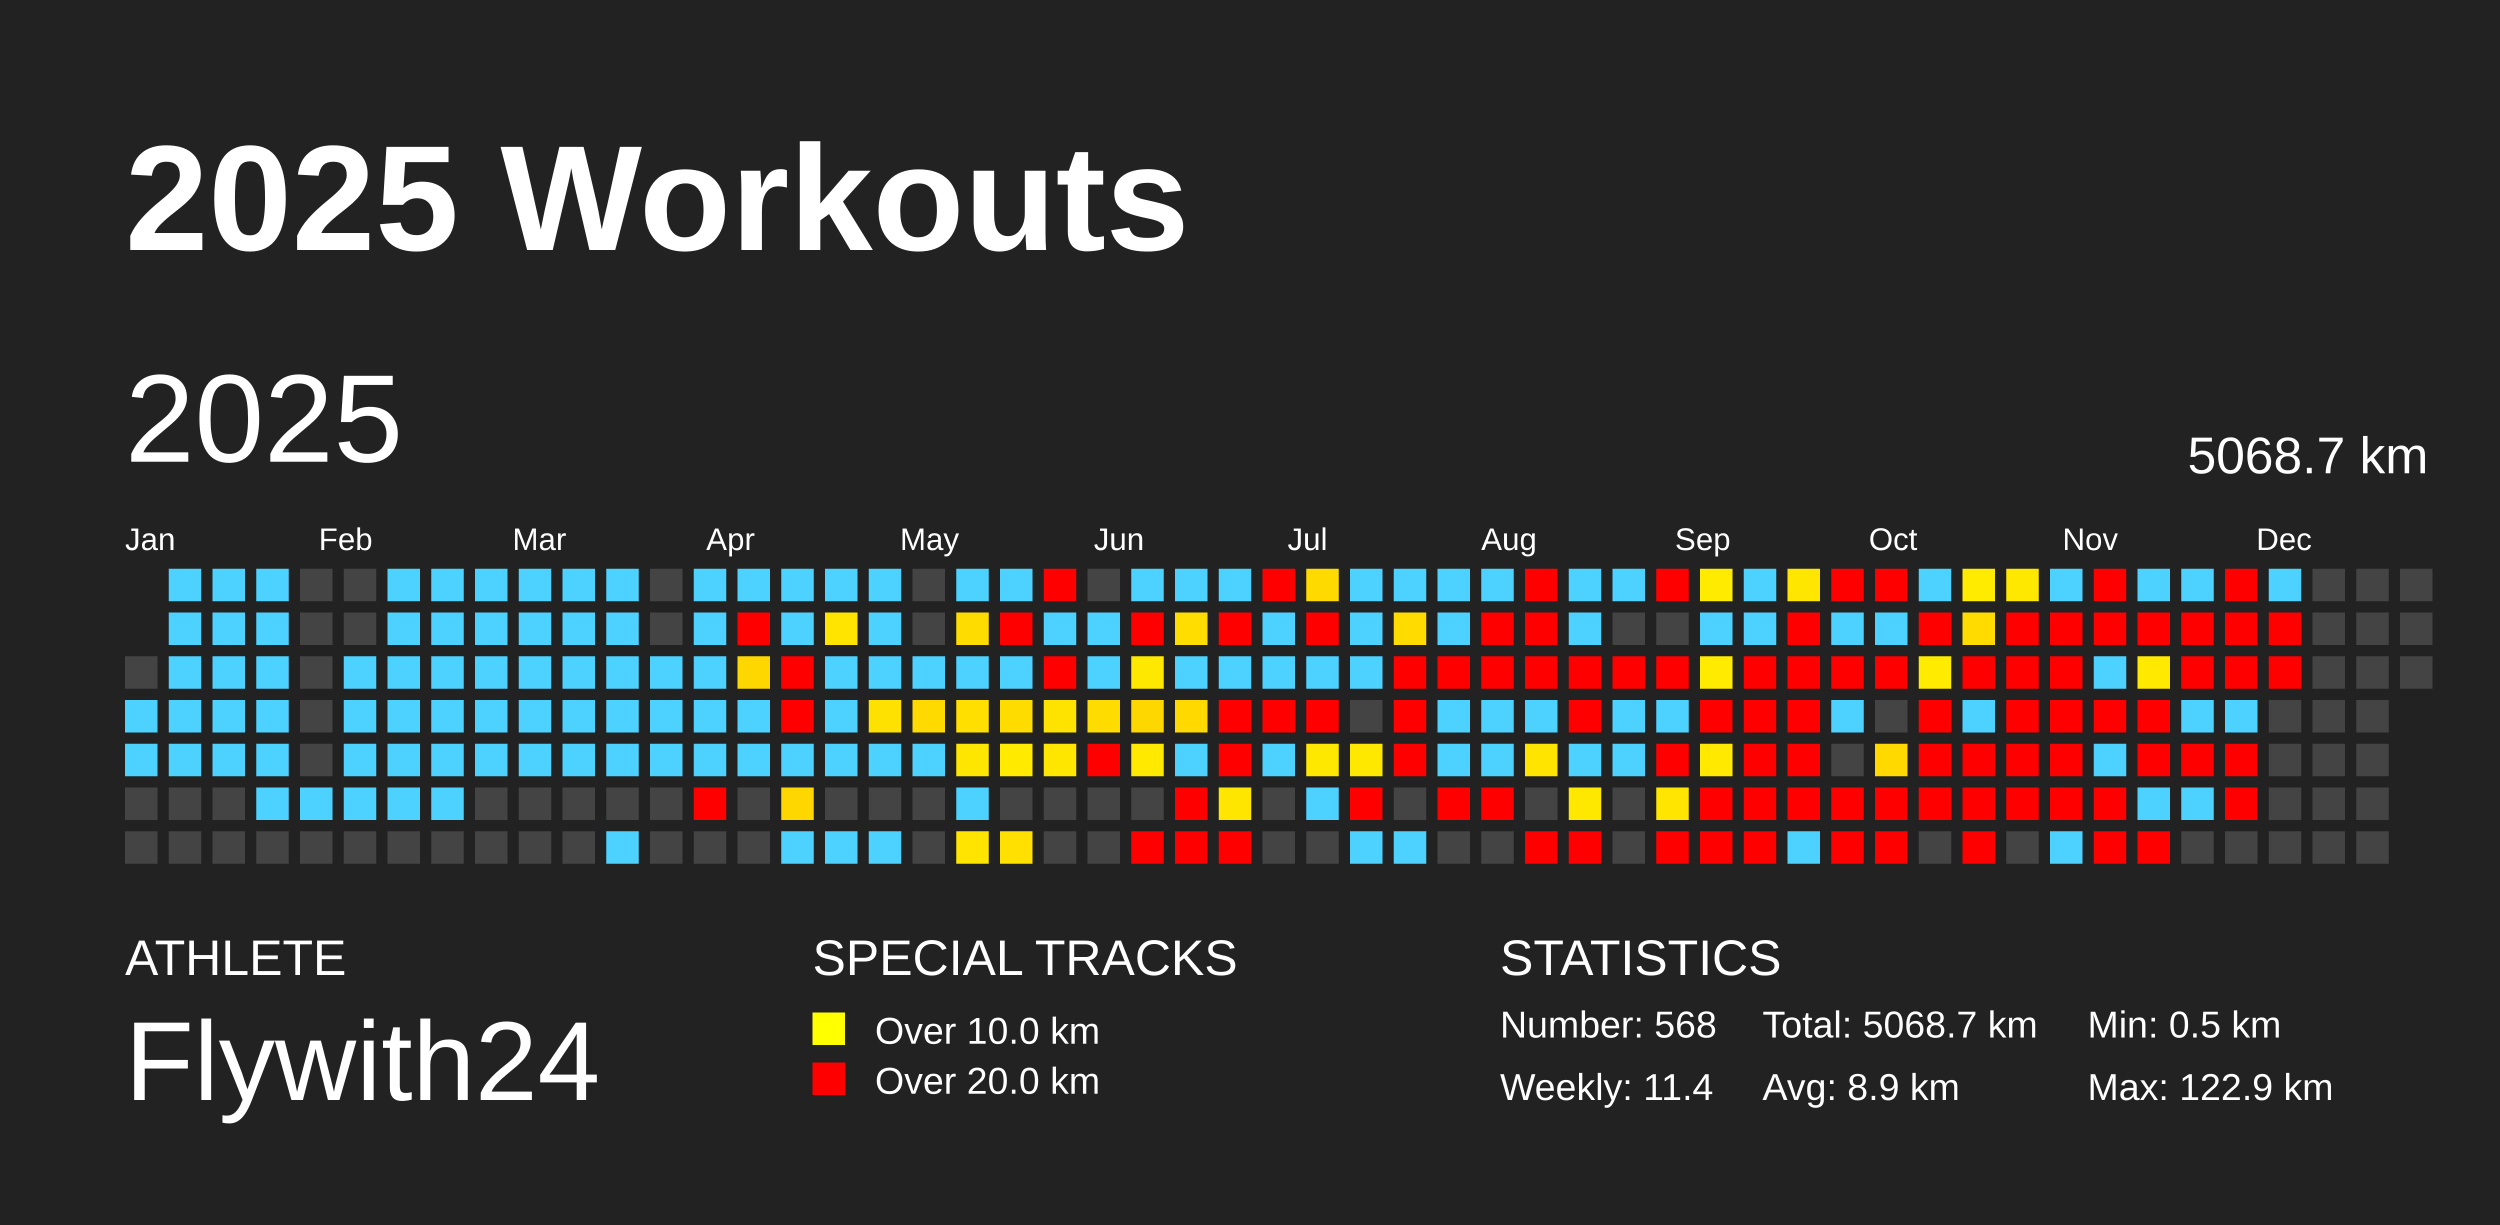
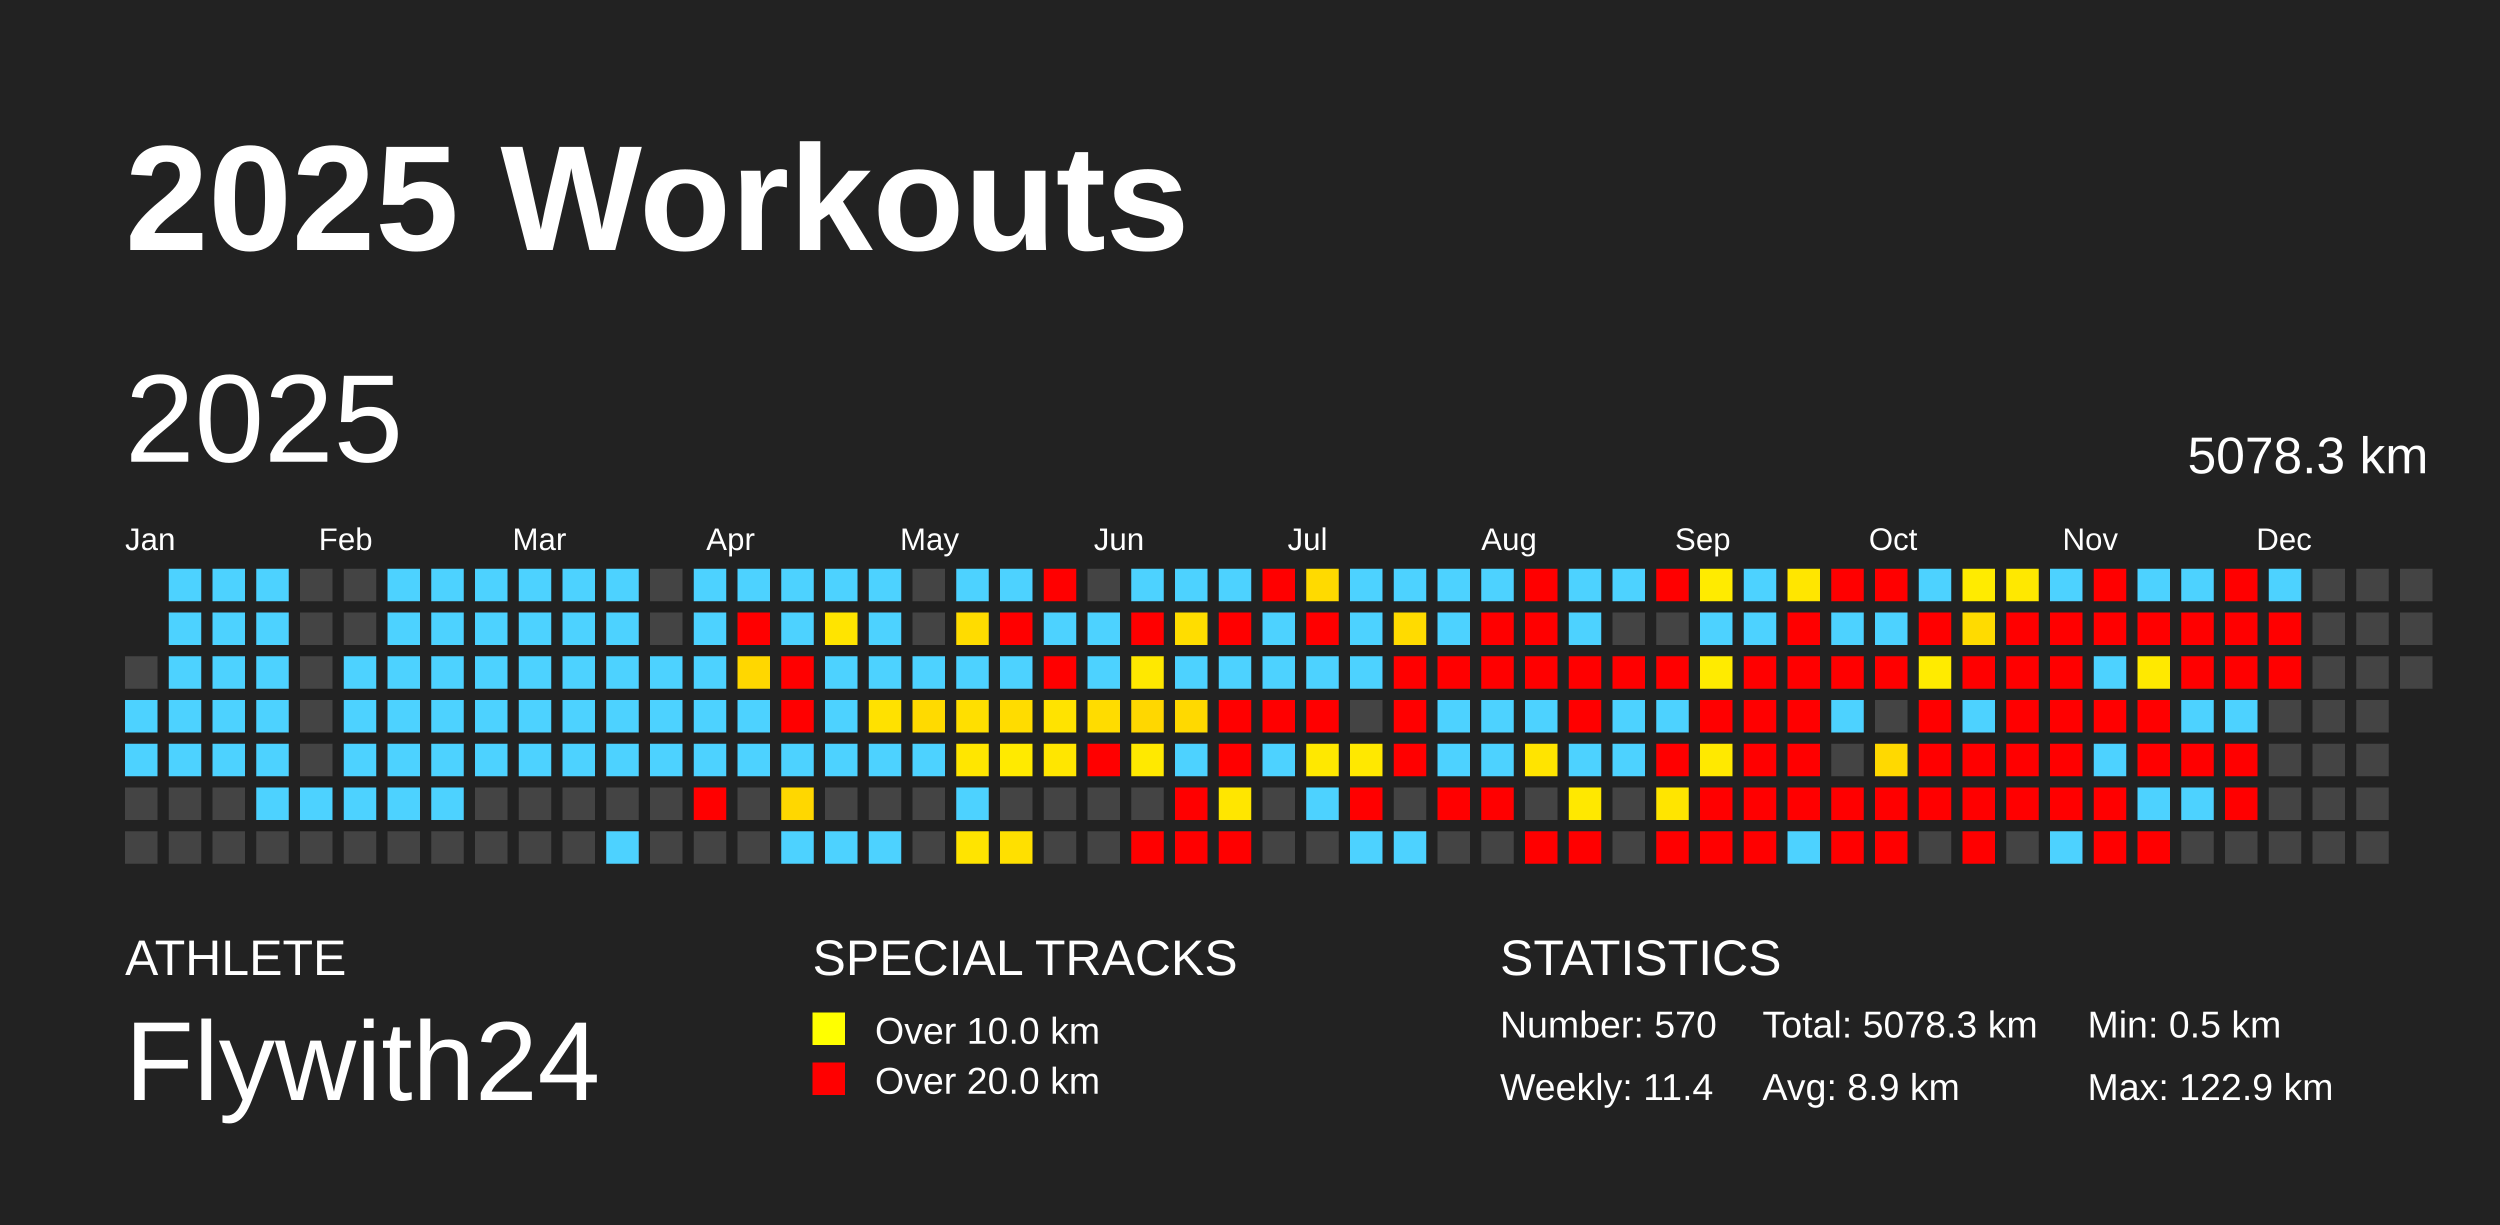
<svg xmlns="http://www.w3.org/2000/svg" baseProfile="full" height="98mm" version="1.1" viewBox="0,0,200,98" width="200mm">
  <defs />
  <rect fill="#222222" height="98" width="200" x="0" y="0" />
  <text fill="#FFFFFF" style="font-size:12px; font-family:Arial; font-weight:bold;" x="10" y="20">2025 Workouts</text>
  <text fill="#FFFFFF" style="font-size:4px; font-family:Arial" x="10" y="78">ATHLETE</text>
  <text fill="#FFFFFF" style="font-size:9px; font-family:Arial" x="10" y="88">Flywith24</text>
  <text fill="#FFFFFF" style="font-size:4px; font-family:Arial" x="65" y="78">SPECIAL TRACKS</text>
  <rect fill="yellow" height="2.6" width="2.6" x="65" y="81" />
  <text fill="#FFFFFF" style="font-size:3px; font-family:Arial" x="70" y="83.5">Over 10.0 km</text>
  <rect fill="red" height="2.6" width="2.6" x="65" y="85" />
  <text fill="#FFFFFF" style="font-size:3px; font-family:Arial" x="70" y="87.5">Over 20.0 km</text>
  <text fill="#FFFFFF" style="font-size:4px; font-family:Arial" x="120" y="78">STATISTICS</text>
-   <text fill="#FFFFFF" style="font-size:3px; font-family:Arial" x="120" y="83">Number: 568</text>
+   <text fill="#FFFFFF" style="font-size:3px; font-family:Arial" x="120" y="83">Number: 570</text>
  <text fill="#FFFFFF" style="font-size:3px; font-family:Arial" x="120" y="88">Weekly: 11.4</text>
-   <text fill="#FFFFFF" style="font-size:3px; font-family:Arial" x="141" y="83">Total: 5068.7 km</text>
+   <text fill="#FFFFFF" style="font-size:3px; font-family:Arial" x="141" y="83">Total: 5078.3 km</text>
  <text fill="#FFFFFF" style="font-size:3px; font-family:Arial" x="141" y="88">Avg: 8.9 km</text>
  <text fill="#FFFFFF" style="font-size:3px; font-family:Arial" x="167" y="83">Min: 0.5 km</text>
  <text fill="#FFFFFF" style="font-size:3px; font-family:Arial" x="167" y="88">Max: 122.9 km</text>
  <text dominant-baseline="hanging" fill="#FFFFFF" style="font-size:10.0px; font-family:Arial;" x="10" y="30">2025</text>
-   <text dominant-baseline="hanging" fill="#FFFFFF" style="font-size:4.125px; font-family:Arial;" x="175" y="35">5068.7 km</text>
+   <text dominant-baseline="hanging" fill="#FFFFFF" style="font-size:4.125px; font-family:Arial;" x="175" y="35">5078.3 km</text>
  <text fill="#FFFFFF" style="font-size:2.5px; font-family:Arial" x="10.0" y="44">Jan</text>
  <text fill="#FFFFFF" style="font-size:2.5px; font-family:Arial" x="25.5" y="44">Feb</text>
  <text fill="#FFFFFF" style="font-size:2.5px; font-family:Arial" x="41.0" y="44">Mar</text>
  <text fill="#FFFFFF" style="font-size:2.5px; font-family:Arial" x="56.5" y="44">Apr</text>
  <text fill="#FFFFFF" style="font-size:2.5px; font-family:Arial" x="72.0" y="44">May</text>
  <text fill="#FFFFFF" style="font-size:2.5px; font-family:Arial" x="87.5" y="44">Jun</text>
  <text fill="#FFFFFF" style="font-size:2.5px; font-family:Arial" x="103.0" y="44">Jul</text>
  <text fill="#FFFFFF" style="font-size:2.5px; font-family:Arial" x="118.5" y="44">Aug</text>
  <text fill="#FFFFFF" style="font-size:2.5px; font-family:Arial" x="134.0" y="44">Sep</text>
  <text fill="#FFFFFF" style="font-size:2.5px; font-family:Arial" x="149.5" y="44">Oct</text>
  <text fill="#FFFFFF" style="font-size:2.5px; font-family:Arial" x="165.0" y="44">Nov</text>
  <text fill="#FFFFFF" style="font-size:2.5px; font-family:Arial" x="180.5" y="44">Dec</text>
  <rect fill="#444444" height="2.6" width="2.6" x="10.0" y="52.5" />
  <rect fill="#4dd2ff" height="2.6" width="2.6" x="10.0" y="56.0" />
  <rect fill="#4dd2ff" height="2.6" width="2.6" x="10.0" y="59.5" />
  <rect fill="#444444" height="2.6" width="2.6" x="10.0" y="63.0" />
  <rect fill="#444444" height="2.6" width="2.6" x="10.0" y="66.5" />
  <rect fill="#4dd2ff" height="2.6" width="2.6" x="13.5" y="45.5" />
  <rect fill="#4dd2ff" height="2.6" width="2.6" x="13.5" y="49.0" />
  <rect fill="#4dd2ff" height="2.6" width="2.6" x="13.5" y="52.5" />
  <rect fill="#4dd2ff" height="2.6" width="2.6" x="13.5" y="56.0" />
  <rect fill="#4dd2ff" height="2.6" width="2.6" x="13.5" y="59.5" />
  <rect fill="#444444" height="2.6" width="2.6" x="13.5" y="63.0" />
  <rect fill="#444444" height="2.6" width="2.6" x="13.5" y="66.5" />
  <rect fill="#4dd2ff" height="2.6" width="2.6" x="17.0" y="45.5" />
  <rect fill="#4dd2ff" height="2.6" width="2.6" x="17.0" y="49.0" />
  <rect fill="#4dd2ff" height="2.6" width="2.6" x="17.0" y="52.5" />
  <rect fill="#4dd2ff" height="2.6" width="2.6" x="17.0" y="56.0" />
  <rect fill="#4dd2ff" height="2.6" width="2.6" x="17.0" y="59.5" />
  <rect fill="#444444" height="2.6" width="2.6" x="17.0" y="63.0" />
  <rect fill="#444444" height="2.6" width="2.6" x="17.0" y="66.5" />
  <rect fill="#4dd2ff" height="2.6" width="2.6" x="20.5" y="45.5" />
  <rect fill="#4dd2ff" height="2.6" width="2.6" x="20.5" y="49.0" />
  <rect fill="#4dd2ff" height="2.6" width="2.6" x="20.5" y="52.5" />
  <rect fill="#4dd2ff" height="2.6" width="2.6" x="20.5" y="56.0" />
  <rect fill="#4dd2ff" height="2.6" width="2.6" x="20.5" y="59.5" />
  <rect fill="#4dd2ff" height="2.6" width="2.6" x="20.5" y="63.0" />
  <rect fill="#444444" height="2.6" width="2.6" x="20.5" y="66.5" />
  <rect fill="#444444" height="2.6" width="2.6" x="24.0" y="45.5" />
  <rect fill="#444444" height="2.6" width="2.6" x="24.0" y="49.0" />
  <rect fill="#444444" height="2.6" width="2.6" x="24.0" y="52.5" />
  <rect fill="#444444" height="2.6" width="2.6" x="24.0" y="56.0" />
  <rect fill="#444444" height="2.6" width="2.6" x="24.0" y="59.5" />
  <rect fill="#4dd2ff" height="2.6" width="2.6" x="24.0" y="63.0" />
  <rect fill="#444444" height="2.6" width="2.6" x="24.0" y="66.5" />
  <rect fill="#444444" height="2.6" width="2.6" x="27.5" y="45.5" />
  <rect fill="#444444" height="2.6" width="2.6" x="27.5" y="49.0" />
  <rect fill="#4dd2ff" height="2.6" width="2.6" x="27.5" y="52.5" />
  <rect fill="#4dd2ff" height="2.6" width="2.6" x="27.5" y="56.0" />
  <rect fill="#4dd2ff" height="2.6" width="2.6" x="27.5" y="59.5" />
  <rect fill="#4dd2ff" height="2.6" width="2.6" x="27.5" y="63.0" />
  <rect fill="#444444" height="2.6" width="2.6" x="27.5" y="66.5" />
  <rect fill="#4dd2ff" height="2.6" width="2.6" x="31.0" y="45.5" />
  <rect fill="#4dd2ff" height="2.6" width="2.6" x="31.0" y="49.0" />
  <rect fill="#4dd2ff" height="2.6" width="2.6" x="31.0" y="52.5" />
  <rect fill="#4dd2ff" height="2.6" width="2.6" x="31.0" y="56.0" />
  <rect fill="#4dd2ff" height="2.6" width="2.6" x="31.0" y="59.5" />
  <rect fill="#4dd2ff" height="2.6" width="2.6" x="31.0" y="63.0" />
  <rect fill="#444444" height="2.6" width="2.6" x="31.0" y="66.5" />
  <rect fill="#4dd2ff" height="2.6" width="2.6" x="34.5" y="45.5" />
  <rect fill="#4dd2ff" height="2.6" width="2.6" x="34.5" y="49.0" />
  <rect fill="#4dd2ff" height="2.6" width="2.6" x="34.5" y="52.5" />
  <rect fill="#4dd2ff" height="2.6" width="2.6" x="34.5" y="56.0" />
  <rect fill="#4dd2ff" height="2.6" width="2.6" x="34.5" y="59.5" />
  <rect fill="#4dd2ff" height="2.6" width="2.6" x="34.5" y="63.0" />
  <rect fill="#444444" height="2.6" width="2.6" x="34.5" y="66.5" />
  <rect fill="#4dd2ff" height="2.6" width="2.6" x="38.0" y="45.5" />
  <rect fill="#4dd2ff" height="2.6" width="2.6" x="38.0" y="49.0" />
  <rect fill="#4dd2ff" height="2.6" width="2.6" x="38.0" y="52.5" />
  <rect fill="#4dd2ff" height="2.6" width="2.6" x="38.0" y="56.0" />
  <rect fill="#4dd2ff" height="2.6" width="2.6" x="38.0" y="59.5" />
  <rect fill="#444444" height="2.6" width="2.6" x="38.0" y="63.0" />
  <rect fill="#444444" height="2.6" width="2.6" x="38.0" y="66.5" />
  <rect fill="#4dd2ff" height="2.6" width="2.6" x="41.5" y="45.5" />
  <rect fill="#4dd2ff" height="2.6" width="2.6" x="41.5" y="49.0" />
  <rect fill="#4dd2ff" height="2.6" width="2.6" x="41.5" y="52.5" />
  <rect fill="#4dd2ff" height="2.6" width="2.6" x="41.5" y="56.0" />
  <rect fill="#4dd2ff" height="2.6" width="2.6" x="41.5" y="59.5" />
  <rect fill="#444444" height="2.6" width="2.6" x="41.5" y="63.0" />
  <rect fill="#444444" height="2.6" width="2.6" x="41.5" y="66.5" />
  <rect fill="#4dd2ff" height="2.6" width="2.6" x="45.0" y="45.5" />
  <rect fill="#4dd2ff" height="2.6" width="2.6" x="45.0" y="49.0" />
  <rect fill="#4dd2ff" height="2.6" width="2.6" x="45.0" y="52.5" />
  <rect fill="#4dd2ff" height="2.6" width="2.6" x="45.0" y="56.0" />
  <rect fill="#4dd2ff" height="2.6" width="2.6" x="45.0" y="59.5" />
  <rect fill="#444444" height="2.6" width="2.6" x="45.0" y="63.0" />
  <rect fill="#444444" height="2.6" width="2.6" x="45.0" y="66.5" />
  <rect fill="#4dd2ff" height="2.6" width="2.6" x="48.5" y="45.5" />
  <rect fill="#4dd2ff" height="2.6" width="2.6" x="48.5" y="49.0" />
  <rect fill="#4dd2ff" height="2.6" width="2.6" x="48.5" y="52.5" />
  <rect fill="#4dd2ff" height="2.6" width="2.6" x="48.5" y="56.0" />
  <rect fill="#4dd2ff" height="2.6" width="2.6" x="48.5" y="59.5" />
  <rect fill="#444444" height="2.6" width="2.6" x="48.5" y="63.0" />
  <rect fill="#4dd2ff" height="2.6" width="2.6" x="48.5" y="66.5" />
  <rect fill="#444444" height="2.6" width="2.6" x="52.0" y="45.5" />
  <rect fill="#444444" height="2.6" width="2.6" x="52.0" y="49.0" />
  <rect fill="#4dd2ff" height="2.6" width="2.6" x="52.0" y="52.5" />
  <rect fill="#4dd2ff" height="2.6" width="2.6" x="52.0" y="56.0" />
  <rect fill="#4dd2ff" height="2.6" width="2.6" x="52.0" y="59.5" />
  <rect fill="#444444" height="2.6" width="2.6" x="52.0" y="63.0" />
  <rect fill="#444444" height="2.6" width="2.6" x="52.0" y="66.5" />
  <rect fill="#4dd2ff" height="2.6" width="2.6" x="55.5" y="45.5" />
  <rect fill="#4dd2ff" height="2.6" width="2.6" x="55.5" y="49.0" />
  <rect fill="#4dd2ff" height="2.6" width="2.6" x="55.5" y="52.5" />
  <rect fill="#4dd2ff" height="2.6" width="2.6" x="55.5" y="56.0" />
  <rect fill="#4dd2ff" height="2.6" width="2.6" x="55.5" y="59.5" />
  <rect fill="red" height="2.6" width="2.6" x="55.5" y="63.0" />
  <rect fill="#444444" height="2.6" width="2.6" x="55.5" y="66.5" />
  <rect fill="#4dd2ff" height="2.6" width="2.6" x="59.0" y="45.5" />
  <rect fill="red" height="2.6" width="2.6" x="59.0" y="49.0" />
  <rect fill="#ffd700" height="2.6" width="2.6" x="59.0" y="52.5" />
  <rect fill="#4dd2ff" height="2.6" width="2.6" x="59.0" y="56.0" />
  <rect fill="#4dd2ff" height="2.6" width="2.6" x="59.0" y="59.5" />
  <rect fill="#444444" height="2.6" width="2.6" x="59.0" y="63.0" />
  <rect fill="#444444" height="2.6" width="2.6" x="59.0" y="66.5" />
  <rect fill="#4dd2ff" height="2.6" width="2.6" x="62.5" y="45.5" />
  <rect fill="#4dd2ff" height="2.6" width="2.6" x="62.5" y="49.0" />
  <rect fill="red" height="2.6" width="2.6" x="62.5" y="52.5" />
  <rect fill="red" height="2.6" width="2.6" x="62.5" y="56.0" />
  <rect fill="#4dd2ff" height="2.6" width="2.6" x="62.5" y="59.5" />
  <rect fill="#ffd700" height="2.6" width="2.6" x="62.5" y="63.0" />
  <rect fill="#4dd2ff" height="2.6" width="2.6" x="62.5" y="66.5" />
  <rect fill="#4dd2ff" height="2.6" width="2.6" x="66.0" y="45.5" />
  <rect fill="#ffe400" height="2.6" width="2.6" x="66.0" y="49.0" />
  <rect fill="#4dd2ff" height="2.6" width="2.6" x="66.0" y="52.5" />
  <rect fill="#4dd2ff" height="2.6" width="2.6" x="66.0" y="56.0" />
  <rect fill="#4dd2ff" height="2.6" width="2.6" x="66.0" y="59.5" />
  <rect fill="#444444" height="2.6" width="2.6" x="66.0" y="63.0" />
  <rect fill="#4dd2ff" height="2.6" width="2.6" x="66.0" y="66.5" />
  <rect fill="#4dd2ff" height="2.6" width="2.6" x="69.5" y="45.5" />
  <rect fill="#4dd2ff" height="2.6" width="2.6" x="69.5" y="49.0" />
  <rect fill="#4dd2ff" height="2.6" width="2.6" x="69.5" y="52.5" />
  <rect fill="#ffe100" height="2.6" width="2.6" x="69.5" y="56.0" />
  <rect fill="#4dd2ff" height="2.6" width="2.6" x="69.5" y="59.5" />
  <rect fill="#444444" height="2.6" width="2.6" x="69.5" y="63.0" />
  <rect fill="#4dd2ff" height="2.6" width="2.6" x="69.5" y="66.5" />
  <rect fill="#444444" height="2.6" width="2.6" x="73.0" y="45.5" />
  <rect fill="#444444" height="2.6" width="2.6" x="73.0" y="49.0" />
  <rect fill="#4dd2ff" height="2.6" width="2.6" x="73.0" y="52.5" />
  <rect fill="#ffda00" height="2.6" width="2.6" x="73.0" y="56.0" />
  <rect fill="#4dd2ff" height="2.6" width="2.6" x="73.0" y="59.5" />
  <rect fill="#444444" height="2.6" width="2.6" x="73.0" y="63.0" />
  <rect fill="#444444" height="2.6" width="2.6" x="73.0" y="66.5" />
  <rect fill="#4dd2ff" height="2.6" width="2.6" x="76.5" y="45.5" />
  <rect fill="#ffdc00" height="2.6" width="2.6" x="76.5" y="49.0" />
  <rect fill="#4dd2ff" height="2.6" width="2.6" x="76.5" y="52.5" />
  <rect fill="#ffdf00" height="2.6" width="2.6" x="76.5" y="56.0" />
  <rect fill="#ffe600" height="2.6" width="2.6" x="76.5" y="59.5" />
  <rect fill="#4dd2ff" height="2.6" width="2.6" x="76.5" y="63.0" />
  <rect fill="#ffe400" height="2.6" width="2.6" x="76.5" y="66.5" />
  <rect fill="#4dd2ff" height="2.6" width="2.6" x="80.0" y="45.5" />
  <rect fill="red" height="2.6" width="2.6" x="80.0" y="49.0" />
  <rect fill="#4dd2ff" height="2.6" width="2.6" x="80.0" y="52.5" />
  <rect fill="#ffdc00" height="2.6" width="2.6" x="80.0" y="56.0" />
  <rect fill="#ffea00" height="2.6" width="2.6" x="80.0" y="59.5" />
  <rect fill="#444444" height="2.6" width="2.6" x="80.0" y="63.0" />
  <rect fill="#ffe000" height="2.6" width="2.6" x="80.0" y="66.5" />
  <rect fill="red" height="2.6" width="2.6" x="83.5" y="45.5" />
  <rect fill="#4dd2ff" height="2.6" width="2.6" x="83.5" y="49.0" />
  <rect fill="red" height="2.6" width="2.6" x="83.5" y="52.5" />
  <rect fill="#ffe300" height="2.6" width="2.6" x="83.5" y="56.0" />
  <rect fill="#ffe600" height="2.6" width="2.6" x="83.5" y="59.5" />
  <rect fill="#444444" height="2.6" width="2.6" x="83.5" y="63.0" />
  <rect fill="#444444" height="2.6" width="2.6" x="83.5" y="66.5" />
  <rect fill="#444444" height="2.6" width="2.6" x="87.0" y="45.5" />
  <rect fill="#4dd2ff" height="2.6" width="2.6" x="87.0" y="49.0" />
  <rect fill="#4dd2ff" height="2.6" width="2.6" x="87.0" y="52.5" />
  <rect fill="#ffdc00" height="2.6" width="2.6" x="87.0" y="56.0" />
  <rect fill="red" height="2.6" width="2.6" x="87.0" y="59.5" />
  <rect fill="#444444" height="2.6" width="2.6" x="87.0" y="63.0" />
  <rect fill="#444444" height="2.6" width="2.6" x="87.0" y="66.5" />
  <rect fill="#4dd2ff" height="2.6" width="2.6" x="90.5" y="45.5" />
  <rect fill="red" height="2.6" width="2.6" x="90.5" y="49.0" />
  <rect fill="#ffe800" height="2.6" width="2.6" x="90.5" y="52.5" />
  <rect fill="#ffd700" height="2.6" width="2.6" x="90.5" y="56.0" />
  <rect fill="#ffe900" height="2.6" width="2.6" x="90.5" y="59.5" />
  <rect fill="#444444" height="2.6" width="2.6" x="90.5" y="63.0" />
  <rect fill="red" height="2.6" width="2.6" x="90.5" y="66.5" />
  <rect fill="#4dd2ff" height="2.6" width="2.6" x="94.0" y="45.5" />
  <rect fill="#ffdd00" height="2.6" width="2.6" x="94.0" y="49.0" />
  <rect fill="#4dd2ff" height="2.6" width="2.6" x="94.0" y="52.5" />
  <rect fill="#ffd900" height="2.6" width="2.6" x="94.0" y="56.0" />
  <rect fill="#4dd2ff" height="2.6" width="2.6" x="94.0" y="59.5" />
  <rect fill="red" height="2.6" width="2.6" x="94.0" y="63.0" />
  <rect fill="red" height="2.6" width="2.6" x="94.0" y="66.5" />
  <rect fill="#4dd2ff" height="2.6" width="2.6" x="97.5" y="45.5" />
  <rect fill="red" height="2.6" width="2.6" x="97.5" y="49.0" />
  <rect fill="#4dd2ff" height="2.6" width="2.6" x="97.5" y="52.5" />
  <rect fill="red" height="2.6" width="2.6" x="97.5" y="56.0" />
  <rect fill="red" height="2.6" width="2.6" x="97.5" y="59.5" />
  <rect fill="#ffe600" height="2.6" width="2.6" x="97.5" y="63.0" />
  <rect fill="red" height="2.6" width="2.6" x="97.5" y="66.5" />
  <rect fill="red" height="2.6" width="2.6" x="101.0" y="45.5" />
  <rect fill="#4dd2ff" height="2.6" width="2.6" x="101.0" y="49.0" />
  <rect fill="#4dd2ff" height="2.6" width="2.6" x="101.0" y="52.5" />
  <rect fill="red" height="2.6" width="2.6" x="101.0" y="56.0" />
  <rect fill="#4dd2ff" height="2.6" width="2.6" x="101.0" y="59.5" />
  <rect fill="#444444" height="2.6" width="2.6" x="101.0" y="63.0" />
  <rect fill="#444444" height="2.6" width="2.6" x="101.0" y="66.5" />
  <rect fill="#ffda00" height="2.6" width="2.6" x="104.5" y="45.5" />
  <rect fill="red" height="2.6" width="2.6" x="104.5" y="49.0" />
  <rect fill="#4dd2ff" height="2.6" width="2.6" x="104.5" y="52.5" />
  <rect fill="red" height="2.6" width="2.6" x="104.5" y="56.0" />
  <rect fill="#ffe800" height="2.6" width="2.6" x="104.5" y="59.5" />
  <rect fill="#4dd2ff" height="2.6" width="2.6" x="104.5" y="63.0" />
  <rect fill="#444444" height="2.6" width="2.6" x="104.5" y="66.5" />
  <rect fill="#4dd2ff" height="2.6" width="2.6" x="108.0" y="45.5" />
  <rect fill="#4dd2ff" height="2.6" width="2.6" x="108.0" y="49.0" />
  <rect fill="#4dd2ff" height="2.6" width="2.6" x="108.0" y="52.5" />
  <rect fill="#444444" height="2.6" width="2.6" x="108.0" y="56.0" />
  <rect fill="#ffe800" height="2.6" width="2.6" x="108.0" y="59.5" />
  <rect fill="red" height="2.6" width="2.6" x="108.0" y="63.0" />
  <rect fill="#4dd2ff" height="2.6" width="2.6" x="108.0" y="66.5" />
  <rect fill="#4dd2ff" height="2.6" width="2.6" x="111.5" y="45.5" />
  <rect fill="#ffdb00" height="2.6" width="2.6" x="111.5" y="49.0" />
  <rect fill="red" height="2.6" width="2.6" x="111.5" y="52.5" />
  <rect fill="red" height="2.6" width="2.6" x="111.5" y="56.0" />
  <rect fill="red" height="2.6" width="2.6" x="111.5" y="59.5" />
  <rect fill="#444444" height="2.6" width="2.6" x="111.5" y="63.0" />
  <rect fill="#4dd2ff" height="2.6" width="2.6" x="111.5" y="66.5" />
  <rect fill="#4dd2ff" height="2.6" width="2.6" x="115.0" y="45.5" />
  <rect fill="#4dd2ff" height="2.6" width="2.6" x="115.0" y="49.0" />
  <rect fill="red" height="2.6" width="2.6" x="115.0" y="52.5" />
  <rect fill="#4dd2ff" height="2.6" width="2.6" x="115.0" y="56.0" />
  <rect fill="#4dd2ff" height="2.6" width="2.6" x="115.0" y="59.5" />
  <rect fill="red" height="2.6" width="2.6" x="115.0" y="63.0" />
  <rect fill="#444444" height="2.6" width="2.6" x="115.0" y="66.5" />
  <rect fill="#4dd2ff" height="2.6" width="2.6" x="118.5" y="45.5" />
  <rect fill="red" height="2.6" width="2.6" x="118.5" y="49.0" />
  <rect fill="red" height="2.6" width="2.6" x="118.5" y="52.5" />
  <rect fill="#4dd2ff" height="2.6" width="2.6" x="118.5" y="56.0" />
  <rect fill="#4dd2ff" height="2.6" width="2.6" x="118.5" y="59.5" />
  <rect fill="red" height="2.6" width="2.6" x="118.5" y="63.0" />
  <rect fill="#444444" height="2.6" width="2.6" x="118.5" y="66.5" />
  <rect fill="red" height="2.6" width="2.6" x="122.0" y="45.5" />
  <rect fill="red" height="2.6" width="2.6" x="122.0" y="49.0" />
  <rect fill="red" height="2.6" width="2.6" x="122.0" y="52.5" />
  <rect fill="#4dd2ff" height="2.6" width="2.6" x="122.0" y="56.0" />
  <rect fill="#ffe400" height="2.6" width="2.6" x="122.0" y="59.5" />
  <rect fill="#444444" height="2.6" width="2.6" x="122.0" y="63.0" />
  <rect fill="red" height="2.6" width="2.6" x="122.0" y="66.5" />
  <rect fill="#4dd2ff" height="2.6" width="2.6" x="125.5" y="45.5" />
  <rect fill="#4dd2ff" height="2.6" width="2.6" x="125.5" y="49.0" />
  <rect fill="red" height="2.6" width="2.6" x="125.5" y="52.5" />
  <rect fill="red" height="2.6" width="2.6" x="125.5" y="56.0" />
  <rect fill="#4dd2ff" height="2.6" width="2.6" x="125.5" y="59.5" />
  <rect fill="#ffe800" height="2.6" width="2.6" x="125.5" y="63.0" />
  <rect fill="red" height="2.6" width="2.6" x="125.5" y="66.5" />
  <rect fill="#4dd2ff" height="2.6" width="2.6" x="129.0" y="45.5" />
  <rect fill="#444444" height="2.6" width="2.6" x="129.0" y="49.0" />
  <rect fill="red" height="2.6" width="2.6" x="129.0" y="52.5" />
  <rect fill="#4dd2ff" height="2.6" width="2.6" x="129.0" y="56.0" />
  <rect fill="#4dd2ff" height="2.6" width="2.6" x="129.0" y="59.5" />
  <rect fill="#444444" height="2.6" width="2.6" x="129.0" y="63.0" />
  <rect fill="#444444" height="2.6" width="2.6" x="129.0" y="66.5" />
  <rect fill="red" height="2.6" width="2.6" x="132.5" y="45.5" />
  <rect fill="#444444" height="2.6" width="2.6" x="132.5" y="49.0" />
  <rect fill="red" height="2.6" width="2.6" x="132.5" y="52.5" />
  <rect fill="#4dd2ff" height="2.6" width="2.6" x="132.5" y="56.0" />
  <rect fill="red" height="2.6" width="2.6" x="132.5" y="59.5" />
  <rect fill="#ffe500" height="2.6" width="2.6" x="132.5" y="63.0" />
  <rect fill="red" height="2.6" width="2.6" x="132.5" y="66.5" />
  <rect fill="#ffeb00" height="2.6" width="2.6" x="136.0" y="45.5" />
  <rect fill="#4dd2ff" height="2.6" width="2.6" x="136.0" y="49.0" />
  <rect fill="#ffeb00" height="2.6" width="2.6" x="136.0" y="52.5" />
  <rect fill="red" height="2.6" width="2.6" x="136.0" y="56.0" />
  <rect fill="#ffe900" height="2.6" width="2.6" x="136.0" y="59.5" />
  <rect fill="red" height="2.6" width="2.6" x="136.0" y="63.0" />
  <rect fill="red" height="2.6" width="2.6" x="136.0" y="66.5" />
  <rect fill="#4dd2ff" height="2.6" width="2.6" x="139.5" y="45.5" />
  <rect fill="#4dd2ff" height="2.6" width="2.6" x="139.5" y="49.0" />
  <rect fill="red" height="2.6" width="2.6" x="139.5" y="52.5" />
  <rect fill="red" height="2.6" width="2.6" x="139.5" y="56.0" />
  <rect fill="red" height="2.6" width="2.6" x="139.5" y="59.5" />
  <rect fill="red" height="2.6" width="2.6" x="139.5" y="63.0" />
  <rect fill="red" height="2.6" width="2.6" x="139.5" y="66.5" />
  <rect fill="#ffe600" height="2.6" width="2.6" x="143.0" y="45.5" />
  <rect fill="red" height="2.6" width="2.6" x="143.0" y="49.0" />
  <rect fill="red" height="2.6" width="2.6" x="143.0" y="52.5" />
  <rect fill="red" height="2.6" width="2.6" x="143.0" y="56.0" />
  <rect fill="red" height="2.6" width="2.6" x="143.0" y="59.5" />
  <rect fill="red" height="2.6" width="2.6" x="143.0" y="63.0" />
  <rect fill="#4dd2ff" height="2.6" width="2.6" x="143.0" y="66.5" />
  <rect fill="red" height="2.6" width="2.6" x="146.5" y="45.5" />
  <rect fill="#4dd2ff" height="2.6" width="2.6" x="146.5" y="49.0" />
  <rect fill="red" height="2.6" width="2.6" x="146.5" y="52.5" />
  <rect fill="#4dd2ff" height="2.6" width="2.6" x="146.5" y="56.0" />
  <rect fill="#444444" height="2.6" width="2.6" x="146.5" y="59.5" />
  <rect fill="red" height="2.6" width="2.6" x="146.5" y="63.0" />
  <rect fill="red" height="2.6" width="2.6" x="146.5" y="66.5" />
  <rect fill="red" height="2.6" width="2.6" x="150.0" y="45.5" />
  <rect fill="#4dd2ff" height="2.6" width="2.6" x="150.0" y="49.0" />
  <rect fill="red" height="2.6" width="2.6" x="150.0" y="52.5" />
  <rect fill="#444444" height="2.6" width="2.6" x="150.0" y="56.0" />
  <rect fill="#ffd900" height="2.6" width="2.6" x="150.0" y="59.5" />
  <rect fill="red" height="2.6" width="2.6" x="150.0" y="63.0" />
  <rect fill="red" height="2.6" width="2.6" x="150.0" y="66.5" />
  <rect fill="#4dd2ff" height="2.6" width="2.6" x="153.5" y="45.5" />
  <rect fill="red" height="2.6" width="2.6" x="153.5" y="49.0" />
  <rect fill="#ffeb00" height="2.6" width="2.6" x="153.5" y="52.5" />
  <rect fill="red" height="2.6" width="2.6" x="153.5" y="56.0" />
  <rect fill="red" height="2.6" width="2.6" x="153.5" y="59.5" />
  <rect fill="red" height="2.6" width="2.6" x="153.5" y="63.0" />
  <rect fill="#444444" height="2.6" width="2.6" x="153.5" y="66.5" />
  <rect fill="#ffeb00" height="2.6" width="2.6" x="157.0" y="45.5" />
  <rect fill="#ffdb00" height="2.6" width="2.6" x="157.0" y="49.0" />
  <rect fill="red" height="2.6" width="2.6" x="157.0" y="52.5" />
  <rect fill="#4dd2ff" height="2.6" width="2.6" x="157.0" y="56.0" />
  <rect fill="red" height="2.6" width="2.6" x="157.0" y="59.5" />
  <rect fill="red" height="2.6" width="2.6" x="157.0" y="63.0" />
  <rect fill="red" height="2.6" width="2.6" x="157.0" y="66.5" />
  <rect fill="#ffe800" height="2.6" width="2.6" x="160.5" y="45.5" />
  <rect fill="red" height="2.6" width="2.6" x="160.5" y="49.0" />
  <rect fill="red" height="2.6" width="2.6" x="160.5" y="52.5" />
  <rect fill="red" height="2.6" width="2.6" x="160.5" y="56.0" />
  <rect fill="red" height="2.6" width="2.6" x="160.5" y="59.5" />
  <rect fill="red" height="2.6" width="2.6" x="160.5" y="63.0" />
  <rect fill="#444444" height="2.6" width="2.6" x="160.5" y="66.5" />
  <rect fill="#4dd2ff" height="2.6" width="2.6" x="164.0" y="45.5" />
  <rect fill="red" height="2.6" width="2.6" x="164.0" y="49.0" />
  <rect fill="red" height="2.6" width="2.6" x="164.0" y="52.5" />
  <rect fill="red" height="2.6" width="2.6" x="164.0" y="56.0" />
  <rect fill="red" height="2.6" width="2.6" x="164.0" y="59.5" />
  <rect fill="red" height="2.6" width="2.6" x="164.0" y="63.0" />
  <rect fill="#4dd2ff" height="2.6" width="2.6" x="164.0" y="66.5" />
  <rect fill="red" height="2.6" width="2.6" x="167.5" y="45.5" />
  <rect fill="red" height="2.6" width="2.6" x="167.5" y="49.0" />
  <rect fill="#4dd2ff" height="2.6" width="2.6" x="167.5" y="52.5" />
  <rect fill="red" height="2.6" width="2.6" x="167.5" y="56.0" />
  <rect fill="#4dd2ff" height="2.6" width="2.6" x="167.5" y="59.5" />
  <rect fill="red" height="2.6" width="2.6" x="167.5" y="63.0" />
  <rect fill="red" height="2.6" width="2.6" x="167.5" y="66.5" />
  <rect fill="#4dd2ff" height="2.6" width="2.6" x="171.0" y="45.5" />
  <rect fill="red" height="2.6" width="2.6" x="171.0" y="49.0" />
  <rect fill="#ffe900" height="2.6" width="2.6" x="171.0" y="52.5" />
  <rect fill="red" height="2.6" width="2.6" x="171.0" y="56.0" />
  <rect fill="red" height="2.6" width="2.6" x="171.0" y="59.5" />
  <rect fill="#4dd2ff" height="2.6" width="2.6" x="171.0" y="63.0" />
  <rect fill="red" height="2.6" width="2.6" x="171.0" y="66.5" />
  <rect fill="#4dd2ff" height="2.6" width="2.6" x="174.5" y="45.5" />
  <rect fill="red" height="2.6" width="2.6" x="174.5" y="49.0" />
  <rect fill="red" height="2.6" width="2.6" x="174.5" y="52.5" />
  <rect fill="#4dd2ff" height="2.6" width="2.6" x="174.5" y="56.0" />
  <rect fill="red" height="2.6" width="2.6" x="174.5" y="59.5" />
  <rect fill="#4dd2ff" height="2.6" width="2.6" x="174.5" y="63.0" />
  <rect fill="#444444" height="2.6" width="2.6" x="174.5" y="66.5" />
  <rect fill="red" height="2.6" width="2.6" x="178.0" y="45.5" />
  <rect fill="red" height="2.6" width="2.6" x="178.0" y="49.0" />
  <rect fill="red" height="2.6" width="2.6" x="178.0" y="52.5" />
  <rect fill="#4dd2ff" height="2.6" width="2.6" x="178.0" y="56.0" />
  <rect fill="red" height="2.6" width="2.6" x="178.0" y="59.5" />
  <rect fill="red" height="2.6" width="2.6" x="178.0" y="63.0" />
  <rect fill="#444444" height="2.6" width="2.6" x="178.0" y="66.5" />
  <rect fill="#4dd2ff" height="2.6" width="2.6" x="181.5" y="45.5" />
  <rect fill="red" height="2.6" width="2.6" x="181.5" y="49.0" />
  <rect fill="red" height="2.6" width="2.6" x="181.5" y="52.5" />
  <rect fill="#444444" height="2.6" width="2.6" x="181.5" y="56.0" />
  <rect fill="#444444" height="2.6" width="2.6" x="181.5" y="59.5" />
  <rect fill="#444444" height="2.6" width="2.6" x="181.5" y="63.0" />
  <rect fill="#444444" height="2.6" width="2.6" x="181.5" y="66.5" />
  <rect fill="#444444" height="2.6" width="2.6" x="185.0" y="45.5" />
  <rect fill="#444444" height="2.6" width="2.6" x="185.0" y="49.0" />
  <rect fill="#444444" height="2.6" width="2.6" x="185.0" y="52.5" />
  <rect fill="#444444" height="2.6" width="2.6" x="185.0" y="56.0" />
  <rect fill="#444444" height="2.6" width="2.6" x="185.0" y="59.5" />
  <rect fill="#444444" height="2.6" width="2.6" x="185.0" y="63.0" />
  <rect fill="#444444" height="2.6" width="2.6" x="185.0" y="66.5" />
  <rect fill="#444444" height="2.6" width="2.6" x="188.5" y="45.5" />
  <rect fill="#444444" height="2.6" width="2.6" x="188.5" y="49.0" />
  <rect fill="#444444" height="2.6" width="2.6" x="188.5" y="52.5" />
  <rect fill="#444444" height="2.6" width="2.6" x="188.5" y="56.0" />
  <rect fill="#444444" height="2.6" width="2.6" x="188.5" y="59.5" />
  <rect fill="#444444" height="2.6" width="2.6" x="188.5" y="63.0" />
  <rect fill="#444444" height="2.6" width="2.6" x="188.5" y="66.5" />
  <rect fill="#444444" height="2.6" width="2.6" x="192.0" y="45.5" />
  <rect fill="#444444" height="2.6" width="2.6" x="192.0" y="49.0" />
  <rect fill="#444444" height="2.6" width="2.6" x="192.0" y="52.5" />
</svg>
